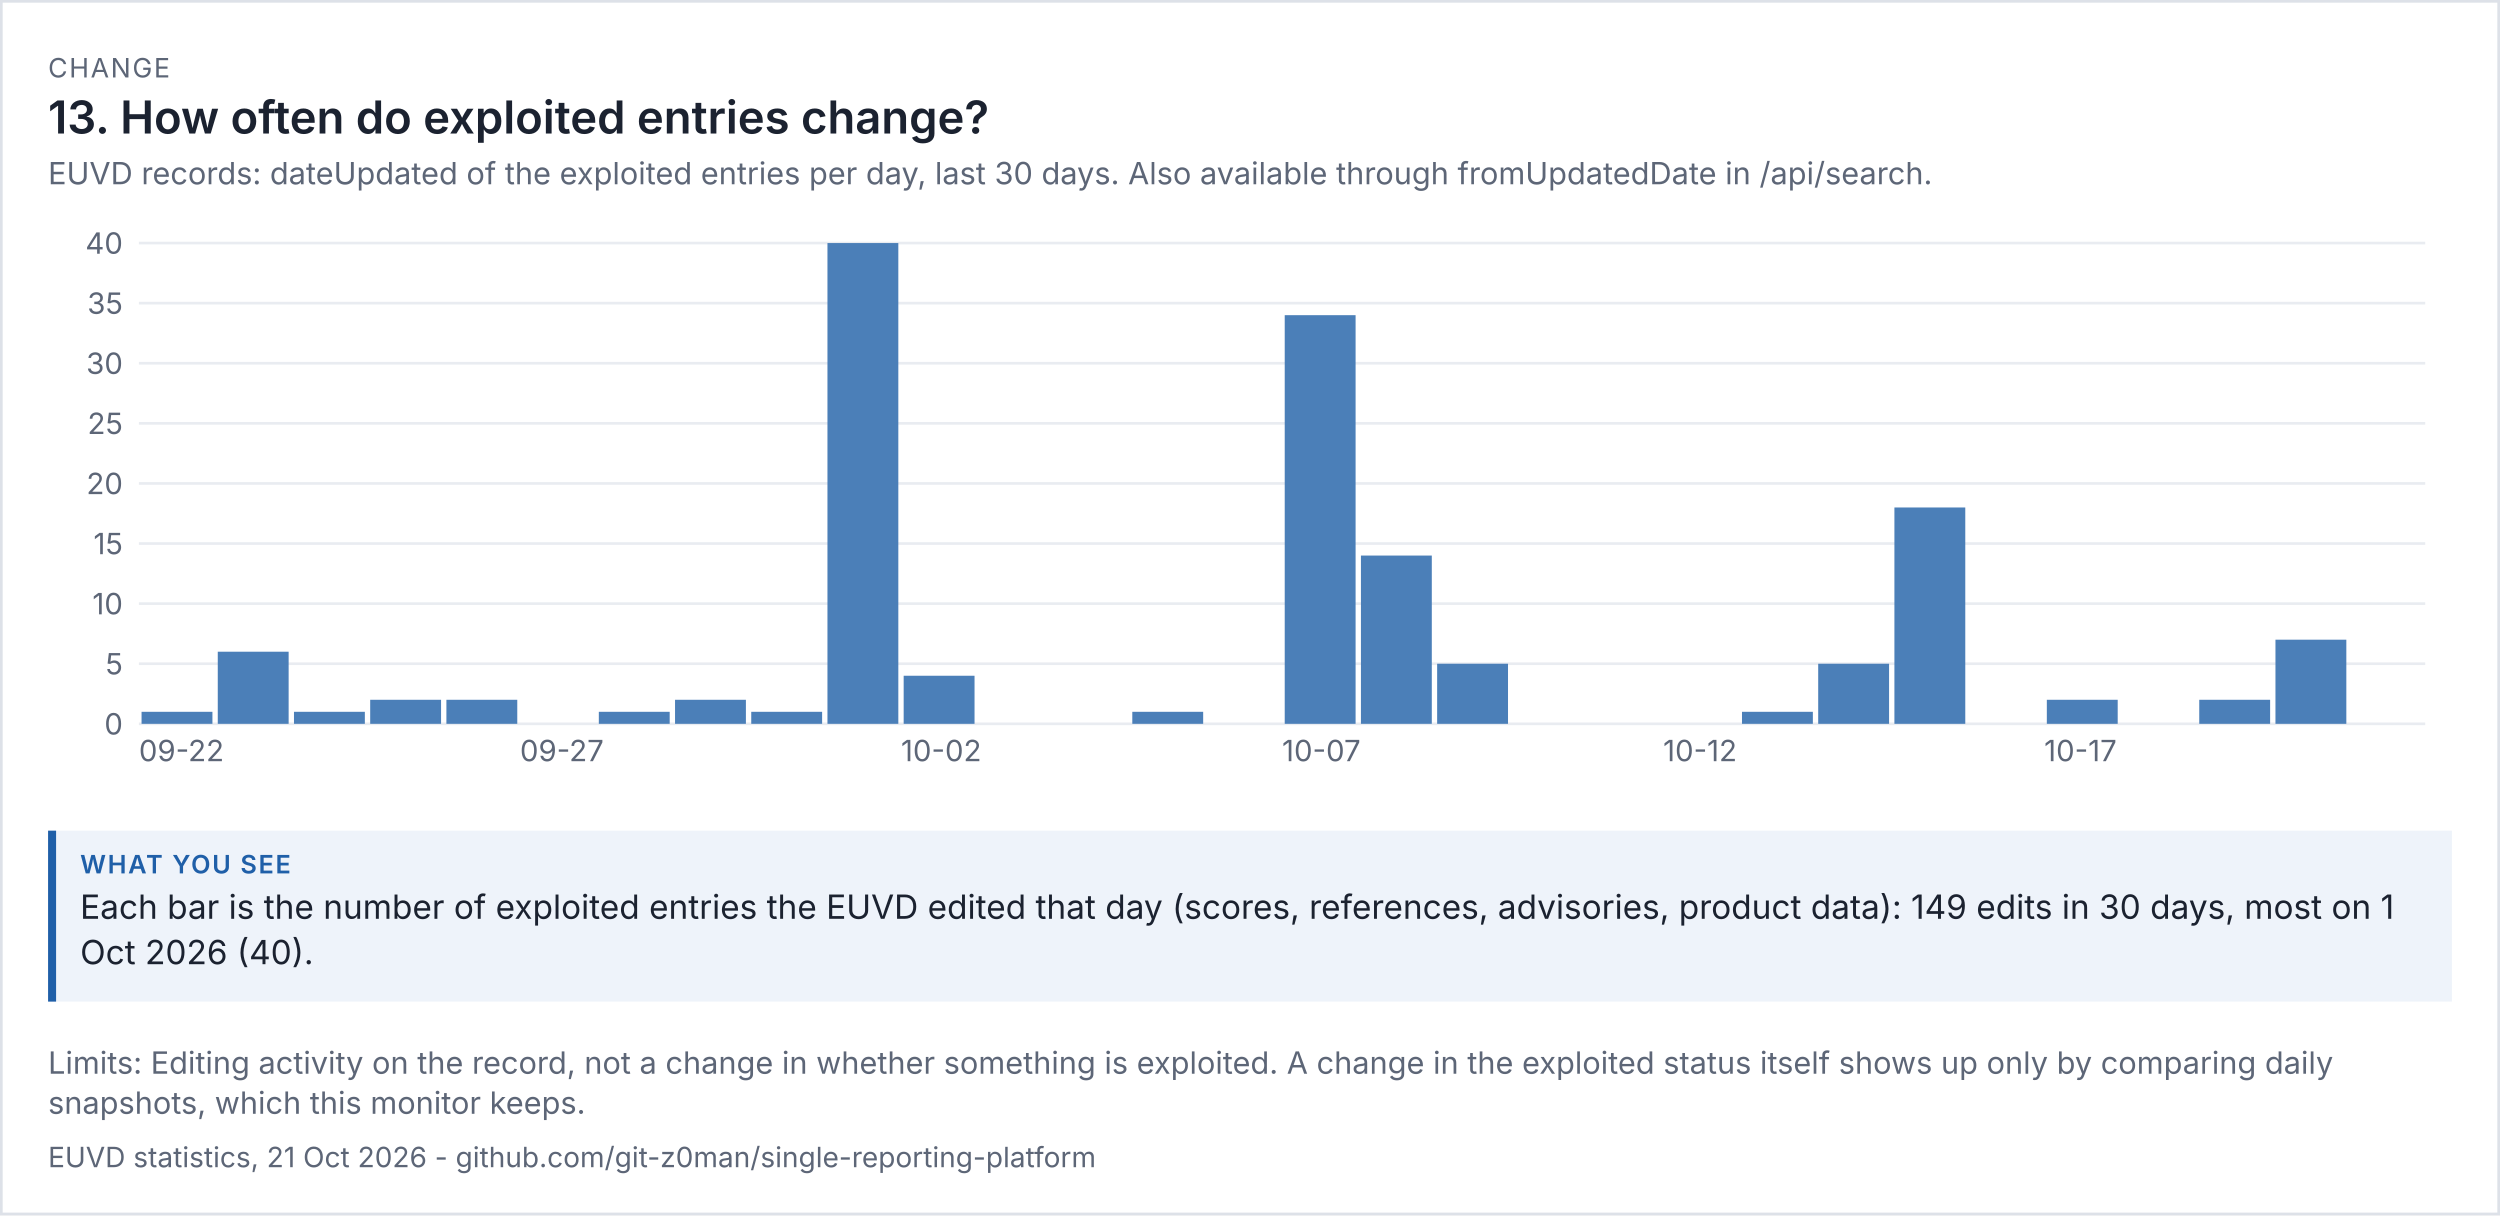
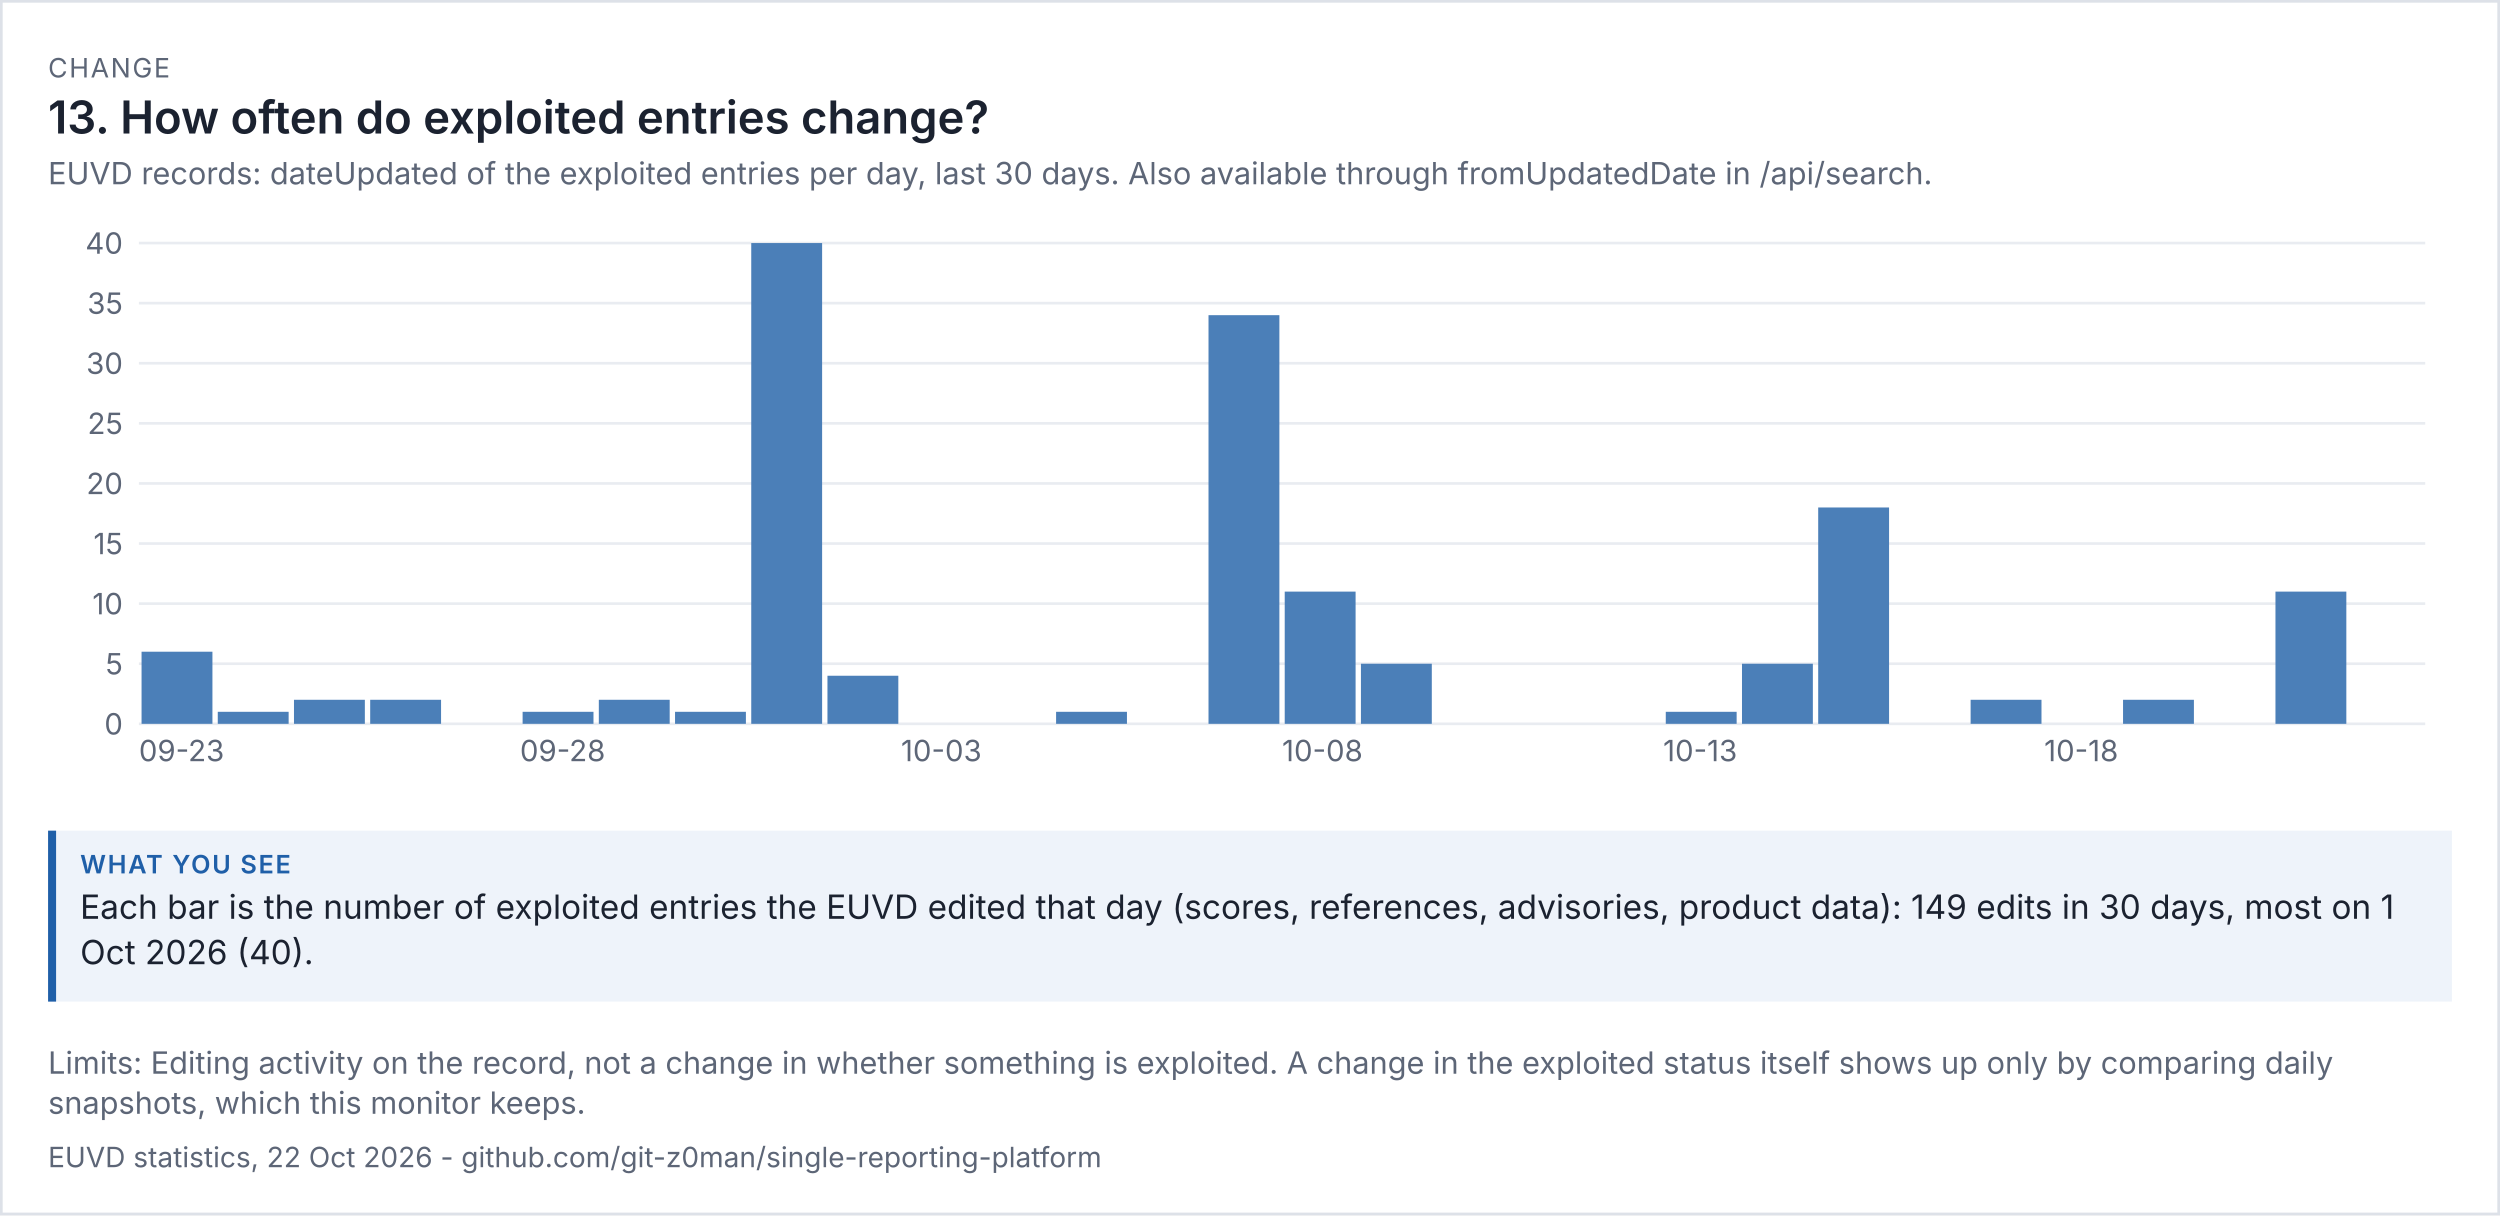
<svg xmlns="http://www.w3.org/2000/svg" viewBox="0 0 936 455" width="936" height="455" font-family="system-ui,-apple-system,'Segoe UI',sans-serif">
  <rect width="100%" height="100%" fill="#ffffff" />
  <rect x="0.5" y="0.5" width="935" height="454" fill="none" stroke="#dde1e8" />
  <text x="18" y="29" font-size="10" letter-spacing="0.6" fill="#5d6677">CHANGE</text>
  <text x="18" y="50" font-size="17" fill="#1b2230" font-weight="600">13. How often do exploited entries change?</text>
  <text x="18" y="69" font-size="11.5" fill="#5d6677">EUVD records: dateUpdated of the exploited entries per day, last 30 days. Also available through fromUpdatedDate in /api/search.</text>
  <g transform="translate(18,79) scale(1)" font-size="11">
    <svg viewBox="0 0 900 220" role="img" width="900" height="220">
      <g>
        <line x1="34" x2="890" y1="192" y2="192" stroke="rgb(233, 236, 241)" />
        <text x="28" y="196" text-anchor="end" fill="rgb(93, 102, 119)">0</text>
        <line x1="34" x2="890" y1="169.5" y2="169.5" stroke="rgb(233, 236, 241)" />
        <text x="28" y="173.5" text-anchor="end" fill="rgb(93, 102, 119)">5</text>
        <line x1="34" x2="890" y1="147" y2="147" stroke="rgb(233, 236, 241)" />
        <text x="28" y="151" text-anchor="end" fill="rgb(93, 102, 119)">10</text>
        <line x1="34" x2="890" y1="124.5" y2="124.5" stroke="rgb(233, 236, 241)" />
        <text x="28" y="128.5" text-anchor="end" fill="rgb(93, 102, 119)">15</text>
        <line x1="34" x2="890" y1="102" y2="102" stroke="rgb(233, 236, 241)" />
        <text x="28" y="106" text-anchor="end" fill="rgb(93, 102, 119)">20</text>
        <line x1="34" x2="890" y1="79.5" y2="79.5" stroke="rgb(233, 236, 241)" />
        <text x="28" y="83.5" text-anchor="end" fill="rgb(93, 102, 119)">25</text>
        <line x1="34" x2="890" y1="57" y2="57" stroke="rgb(233, 236, 241)" />
        <text x="28" y="61" text-anchor="end" fill="rgb(93, 102, 119)">30</text>
        <line x1="34" x2="890" y1="34.5" y2="34.5" stroke="rgb(233, 236, 241)" />
        <text x="28" y="38.5" text-anchor="end" fill="rgb(93, 102, 119)">35</text>
        <line x1="34" x2="890" y1="12" y2="12" stroke="rgb(233, 236, 241)" />
        <text x="28" y="16" text-anchor="end" fill="rgb(93, 102, 119)">40</text>
-         <rect x="35" y="187.5" width="26.533" height="4.5" fill="rgb(75, 127, 184)" />
-         <text x="34" y="206" fill="rgb(93, 102, 119)">09-22</text>
-         <rect x="63.533" y="165" width="26.533" height="27" fill="rgb(75, 127, 184)" />
-         <rect x="92.067" y="187.5" width="26.533" height="4.5" fill="rgb(75, 127, 184)" />
+         <rect x="35" y="165" width="26.533" height="27" fill="rgb(75, 127, 184)" />
+         <text x="34" y="206" fill="rgb(93, 102, 119)">09-23</text>
+         <rect x="63.533" y="187.5" width="26.533" height="4.5" fill="rgb(75, 127, 184)" />
+         <rect x="92.067" y="183" width="26.533" height="9" fill="rgb(75, 127, 184)" />
        <rect x="120.6" y="183" width="26.533" height="9" fill="rgb(75, 127, 184)" />
-         <rect x="149.133" y="183" width="26.533" height="9" fill="rgb(75, 127, 184)" />
-         <text x="176.667" y="206" fill="rgb(93, 102, 119)">09-27</text>
-         <rect x="206.2" y="187.5" width="26.533" height="4.5" fill="rgb(75, 127, 184)" />
-         <rect x="234.733" y="183" width="26.533" height="9" fill="rgb(75, 127, 184)" />
-         <rect x="263.267" y="187.5" width="26.533" height="4.5" fill="rgb(75, 127, 184)" />
-         <rect x="291.8" y="12" width="26.533" height="180" fill="rgb(75, 127, 184)" />
-         <rect x="320.333" y="174" width="26.533" height="18" fill="rgb(75, 127, 184)" />
-         <text x="319.333" y="206" fill="rgb(93, 102, 119)">10-02</text>
-         <rect x="405.933" y="187.5" width="26.533" height="4.5" fill="rgb(75, 127, 184)" />
-         <rect x="463" y="39" width="26.533" height="153" fill="rgb(75, 127, 184)" />
-         <text x="462" y="206" fill="rgb(93, 102, 119)">10-07</text>
-         <rect x="491.533" y="129" width="26.533" height="63" fill="rgb(75, 127, 184)" />
-         <rect x="520.067" y="169.5" width="26.533" height="22.5" fill="rgb(75, 127, 184)" />
-         <text x="604.667" y="206" fill="rgb(93, 102, 119)">10-12</text>
-         <rect x="634.2" y="187.5" width="26.533" height="4.5" fill="rgb(75, 127, 184)" />
-         <rect x="662.733" y="169.5" width="26.533" height="22.5" fill="rgb(75, 127, 184)" />
-         <rect x="691.267" y="111" width="26.533" height="81" fill="rgb(75, 127, 184)" />
-         <rect x="748.333" y="183" width="26.533" height="9" fill="rgb(75, 127, 184)" />
-         <text x="747.333" y="206" fill="rgb(93, 102, 119)">10-17</text>
-         <rect x="805.4" y="183" width="26.533" height="9" fill="rgb(75, 127, 184)" />
-         <rect x="833.933" y="160.5" width="26.533" height="31.5" fill="rgb(75, 127, 184)" />
+         <rect x="177.667" y="187.5" width="26.533" height="4.5" fill="rgb(75, 127, 184)" />
+         <text x="176.667" y="206" fill="rgb(93, 102, 119)">09-28</text>
+         <rect x="206.2" y="183" width="26.533" height="9" fill="rgb(75, 127, 184)" />
+         <rect x="234.733" y="187.5" width="26.533" height="4.5" fill="rgb(75, 127, 184)" />
+         <rect x="263.267" y="12" width="26.533" height="180" fill="rgb(75, 127, 184)" />
+         <rect x="291.8" y="174" width="26.533" height="18" fill="rgb(75, 127, 184)" />
+         <text x="319.333" y="206" fill="rgb(93, 102, 119)">10-03</text>
+         <rect x="377.4" y="187.5" width="26.533" height="4.5" fill="rgb(75, 127, 184)" />
+         <rect x="434.467" y="39" width="26.533" height="153" fill="rgb(75, 127, 184)" />
+         <rect x="463" y="142.5" width="26.533" height="49.5" fill="rgb(75, 127, 184)" />
+         <text x="462" y="206" fill="rgb(93, 102, 119)">10-08</text>
+         <rect x="491.533" y="169.5" width="26.533" height="22.5" fill="rgb(75, 127, 184)" />
+         <rect x="605.667" y="187.5" width="26.533" height="4.5" fill="rgb(75, 127, 184)" />
+         <text x="604.667" y="206" fill="rgb(93, 102, 119)">10-13</text>
+         <rect x="634.2" y="169.5" width="26.533" height="22.5" fill="rgb(75, 127, 184)" />
+         <rect x="662.733" y="111" width="26.533" height="81" fill="rgb(75, 127, 184)" />
+         <rect x="719.8" y="183" width="26.533" height="9" fill="rgb(75, 127, 184)" />
+         <text x="747.333" y="206" fill="rgb(93, 102, 119)">10-18</text>
+         <rect x="776.867" y="183" width="26.533" height="9" fill="rgb(75, 127, 184)" />
+         <rect x="833.933" y="142.5" width="26.533" height="49.5" fill="rgb(75, 127, 184)" />
      </g>
    </svg>
  </g>
  <rect x="18" y="311" width="900" height="64" fill="#eef3fa" />
  <rect x="18" y="311" width="3" height="64" fill="#1f5fa8" />
  <text x="30" y="327" font-size="9.5" letter-spacing="0.6" font-weight="600" fill="#1f5fa8">WHAT YOU SEE</text>
  <text x="30" y="344" font-size="12.5" fill="#1b2230">Each bar is the number of exploited entries the EUVD edited that day (scores, references, advisories, product data): 149 edits in 30 days, most on 1</text>
  <text x="30" y="361" font-size="12.5" fill="#1b2230">Oct 2026 (40).</text>
  <text x="18" y="402" font-size="11.5" fill="#5d6677">Limits: Editing activity on the record, not a change in whether something is exploited. A change in the exploited status itself shows up only by comparing daily</text>
  <text x="18" y="417" font-size="11.5" fill="#5d6677">snapshots, which this monitor keeps.</text>
-   <text x="18" y="437" font-size="10.5" fill="#5d6677">EUVD statistics, 21 Oct 2026 - github.com/git-z0man/single-reporting-platform</text>
+   <text x="18" y="437" font-size="10.5" fill="#5d6677">EUVD statistics, 22 Oct 2026 - github.com/git-z0man/single-reporting-platform</text>
</svg>
